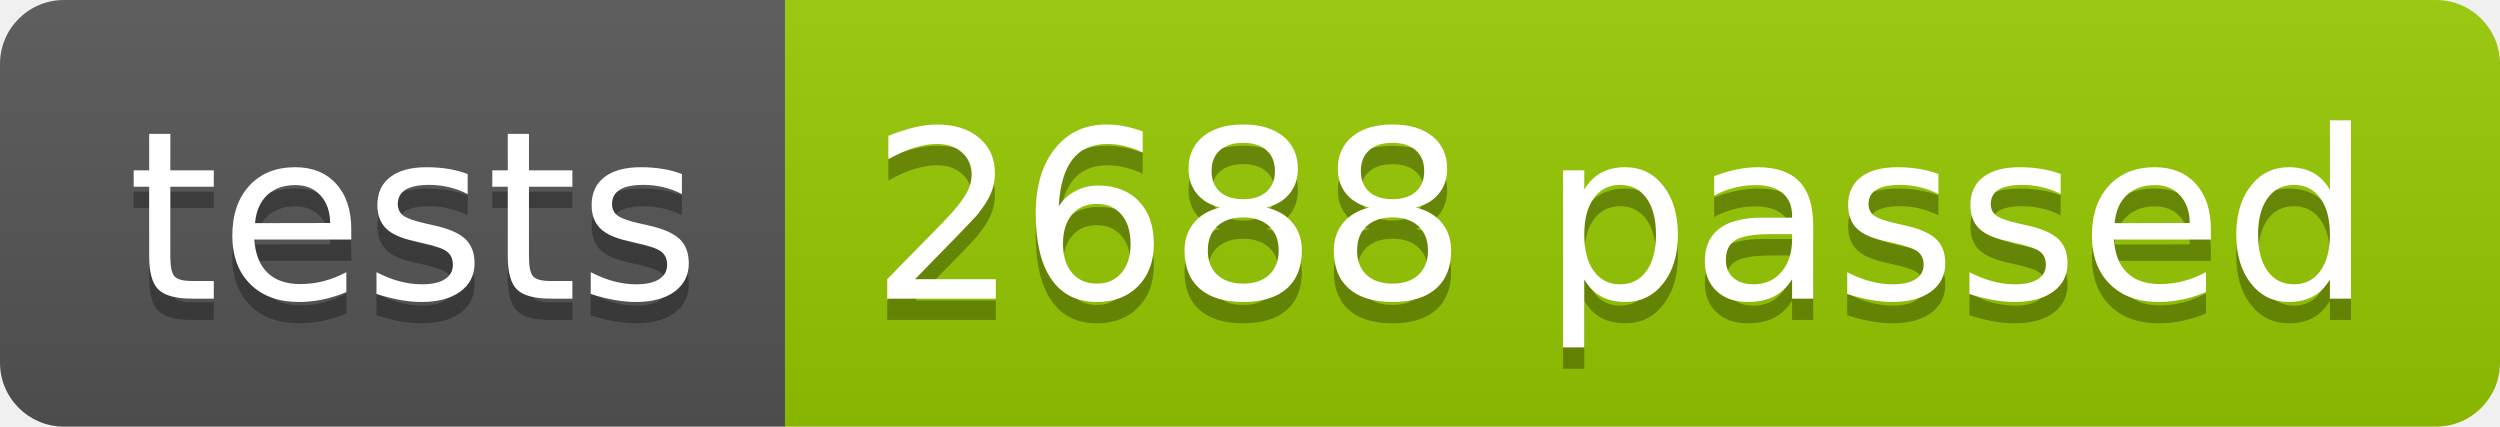
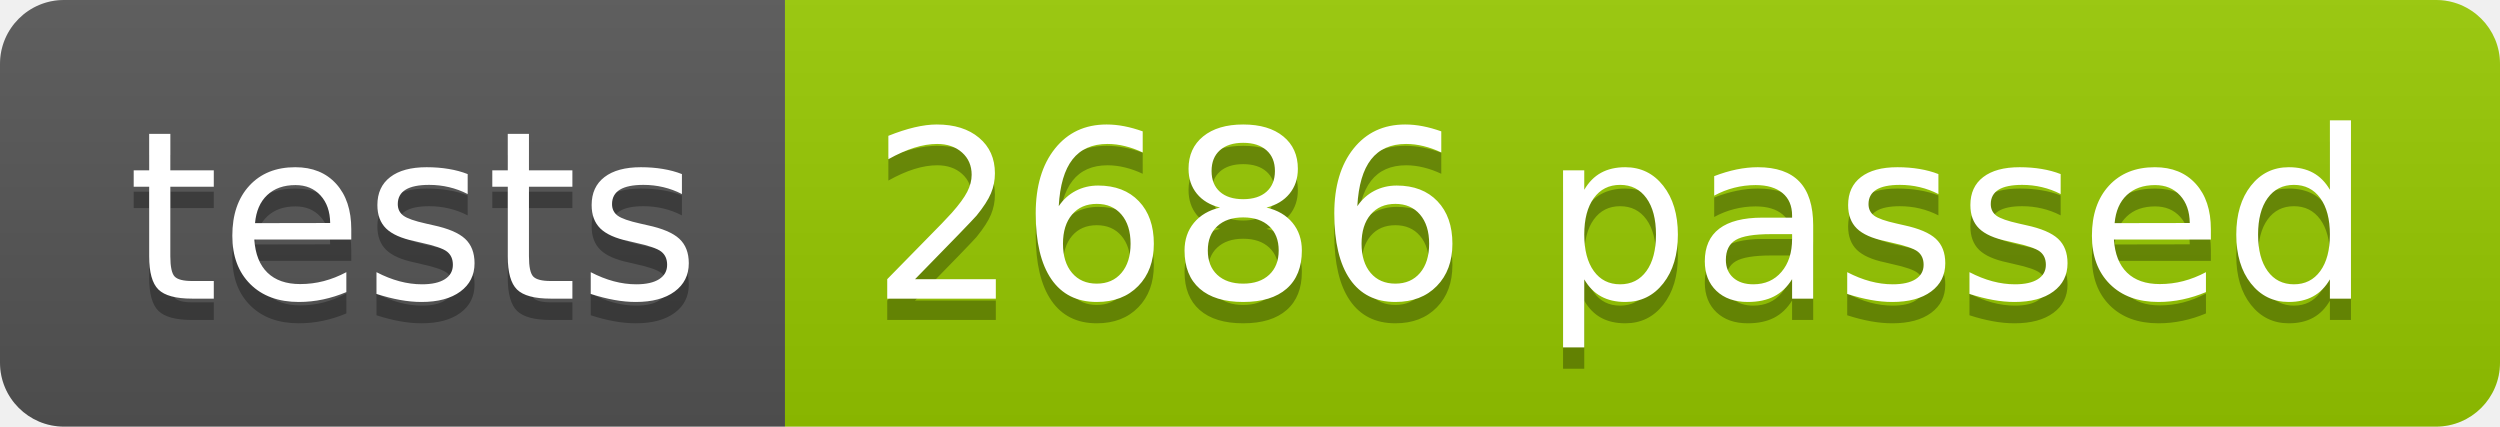
<svg xmlns="http://www.w3.org/2000/svg" width="117.2" height="20">
  <linearGradient id="smooth" x2="0" y2="100%">
    <stop offset="0" stop-color="#bbb" stop-opacity=".1" />
    <stop offset="1" stop-opacity=".1" />
  </linearGradient>
  <clipPath id="round">
    <rect width="117.2" height="20" rx="3" fill="#fff" />
  </clipPath>
  <g clip-path="url(#round)">
    <rect width="36.8" height="20" fill="#555" />
    <rect x="36.8" width="80.4" height="20" fill="#97CA00" />
    <rect width="117.2" height="20" fill="url(#smooth)" />
  </g>
  <g fill="#fff" text-anchor="middle" font-family="DejaVu Sans,Verdana,Geneva,sans-serif" font-size="110">
    <text x="194.0" y="150" fill="#010101" fill-opacity=".3" transform="scale(0.1)" textLength="268.0" lengthAdjust="spacing">tests</text>
    <text x="194.0" y="140" transform="scale(0.1)" textLength="268.0" lengthAdjust="spacing">tests</text>
-     <text x="760.0" y="150" fill="#010101" fill-opacity=".3" transform="scale(0.1)" textLength="704.0" lengthAdjust="spacing">2688 passed</text>
-     <text x="760.0" y="140" transform="scale(0.1)" textLength="704.0" lengthAdjust="spacing">2688 passed</text>
+     <text x="760.0" y="150" fill="#010101" fill-opacity=".3" transform="scale(0.1)" textLength="704.0" lengthAdjust="spacing">2686 passed</text>
+     <text x="760.0" y="140" transform="scale(0.1)" textLength="704.0" lengthAdjust="spacing">2686 passed</text>
  </g>
</svg>
